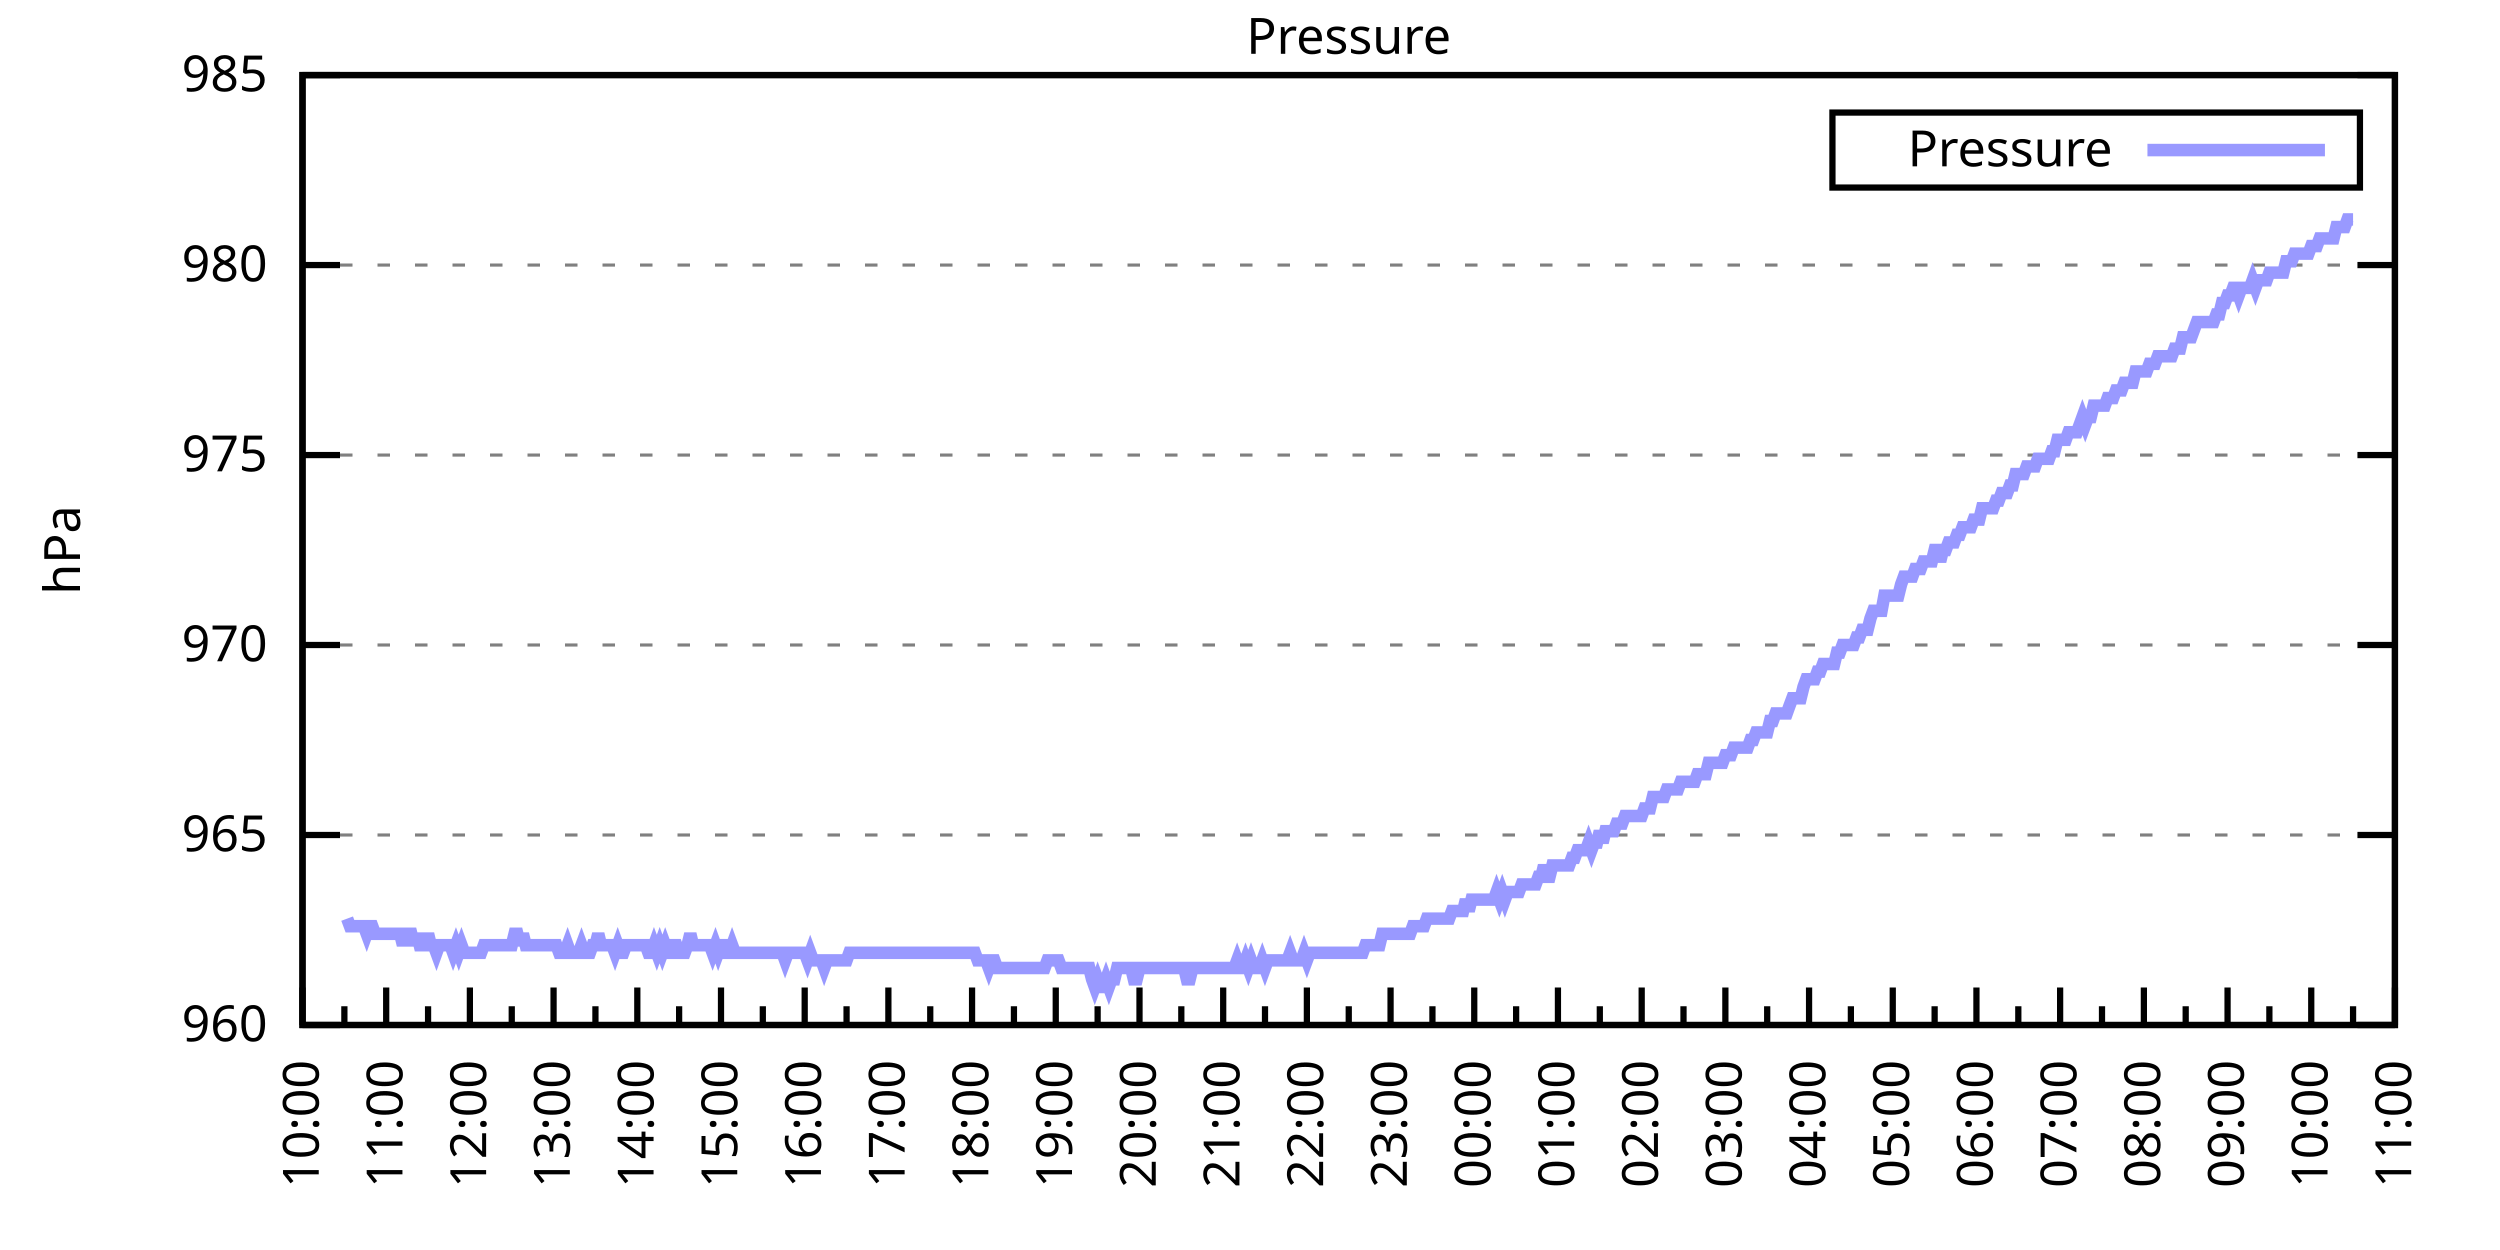
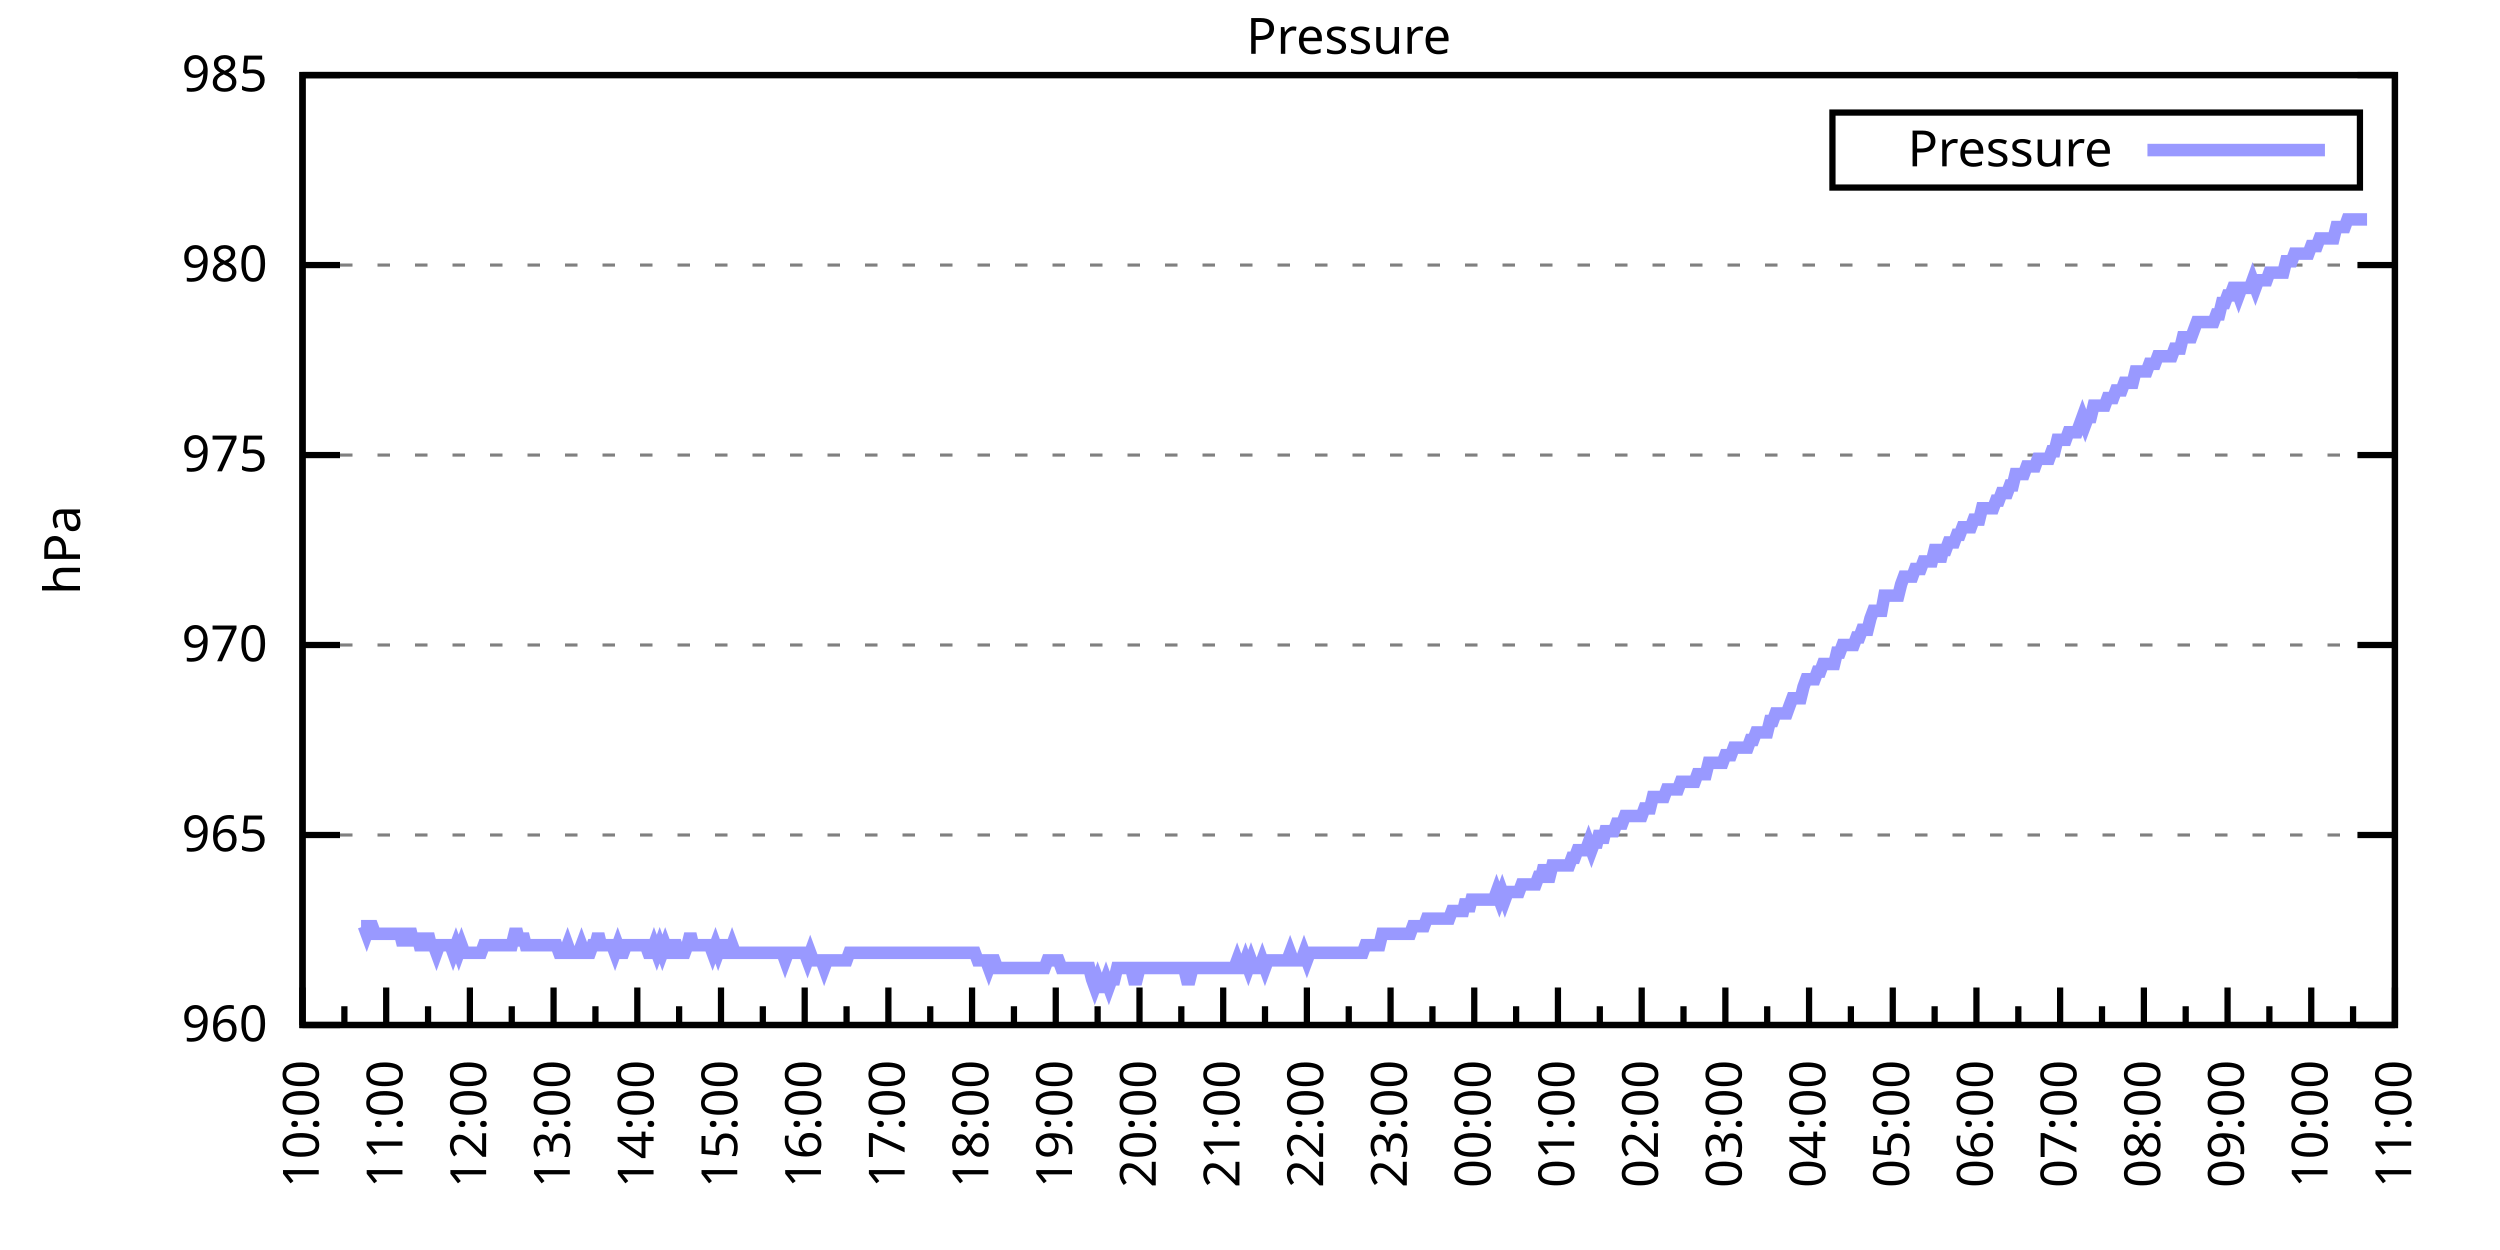
<svg xmlns="http://www.w3.org/2000/svg" xmlns:xlink="http://www.w3.org/1999/xlink" width="400" height="200" viewBox="0 0 400 200">
  <g id="gnuplot_canvas">
    <rect x="0" y="0" width="400" height="200" fill="none" />
    <defs>
      <circle id="gpDot" r="0.5" stroke-width="0.5" stroke="currentColor" />
      <path id="gpPt0" stroke-width="0.333" stroke="currentColor" d="M-1,0 h2 M0,-1 v2" />
      <path id="gpPt1" stroke-width="0.333" stroke="currentColor" d="M-1,-1 L1,1 M1,-1 L-1,1" />
      <path id="gpPt2" stroke-width="0.333" stroke="currentColor" d="M-1,0 L1,0 M0,-1 L0,1 M-1,-1 L1,1 M-1,1 L1,-1" />
      <rect id="gpPt3" stroke-width="0.333" stroke="currentColor" x="-1" y="-1" width="2" height="2" />
      <rect id="gpPt4" stroke-width="0.333" stroke="currentColor" fill="currentColor" x="-1" y="-1" width="2" height="2" />
      <circle id="gpPt5" stroke-width="0.333" stroke="currentColor" cx="0" cy="0" r="1" />
      <use xlink:href="#gpPt5" id="gpPt6" fill="currentColor" stroke="none" />
      <path id="gpPt7" stroke-width="0.333" stroke="currentColor" d="M0,-1.33 L-1.33,0.67 L1.33,0.67 z" />
      <use xlink:href="#gpPt7" id="gpPt8" fill="currentColor" stroke="none" />
      <use xlink:href="#gpPt7" id="gpPt9" stroke="currentColor" transform="rotate(180)" />
      <use xlink:href="#gpPt9" id="gpPt10" fill="currentColor" stroke="none" />
      <use xlink:href="#gpPt3" id="gpPt11" stroke="currentColor" transform="rotate(45)" />
      <use xlink:href="#gpPt11" id="gpPt12" fill="currentColor" stroke="none" />
      <path id="gpPt13" stroke-width="0.333" stroke="currentColor" d="M0,1.330 L1.265,0.411 L0.782,-1.067 L-0.782,-1.076 L-1.265,0.411 z" />
      <use xlink:href="#gpPt13" id="gpPt14" fill="currentColor" stroke="none" />
      <filter id="textbox" filterUnits="objectBoundingBox" x="0" y="0" height="1" width="1">
        <feFlood flood-color="white" flood-opacity="1" result="bgnd" />
        <feComposite in="SourceGraphic" in2="bgnd" operator="atop" />
      </filter>
      <filter id="greybox" filterUnits="objectBoundingBox" x="0" y="0" height="1" width="1">
        <feFlood flood-color="lightgrey" flood-opacity="1" result="grey" />
        <feComposite in="SourceGraphic" in2="grey" operator="atop" />
      </filter>
    </defs>
    <g fill="none" color="white" stroke="currentColor" stroke-width="1.00" stroke-linecap="butt" stroke-linejoin="miter">
</g>
    <g fill="none" color="black" stroke="currentColor" stroke-width="1.00" stroke-linecap="butt" stroke-linejoin="miter">
      <g stroke="none" shape-rendering="crispEdges">
        <polygon fill="rgb(255, 255, 255)" points="48.40,164.00 383.18,164.00 383.18,12.02 48.40,12.02 " />
      </g>
    </g>
    <g fill="none" color="black" stroke="currentColor" stroke-width="1.00" stroke-linecap="butt" stroke-linejoin="miter">
</g>
    <g fill="none" color="black" stroke="black" stroke-width="0.50" stroke-linecap="butt" stroke-linejoin="miter">
</g>
    <g fill="none" color="gray" stroke="currentColor" stroke-width="0.50" stroke-linecap="butt" stroke-linejoin="miter">
      <path stroke="gray" stroke-dasharray="2,4" class="gridline" d="M48.40,164.00 L383.19,164.00  " />
    </g>
    <g fill="none" color="gray" stroke="gray" stroke-width="1.00" stroke-linecap="butt" stroke-linejoin="miter">
</g>
    <g fill="none" color="black" stroke="currentColor" stroke-width="1.00" stroke-linecap="butt" stroke-linejoin="miter">
      <path stroke="black" d="M48.40,164.00 L54.40,164.00 M383.19,164.00 L377.19,164.00  " />
      <g transform="translate(42.80,166.60)" stroke="none" fill="black" font-family="Sans" font-size="8.00" text-anchor="end">
        <text>
          <tspan font-family="Sans"> 960</tspan>
        </text>
      </g>
    </g>
    <g fill="none" color="black" stroke="currentColor" stroke-width="1.00" stroke-linecap="butt" stroke-linejoin="miter">
</g>
    <g fill="none" color="black" stroke="black" stroke-width="0.50" stroke-linecap="butt" stroke-linejoin="miter">
</g>
    <g fill="none" color="gray" stroke="currentColor" stroke-width="0.50" stroke-linecap="butt" stroke-linejoin="miter">
      <path stroke="gray" stroke-dasharray="2,4" class="gridline" d="M48.40,133.60 L383.19,133.60  " />
    </g>
    <g fill="none" color="gray" stroke="gray" stroke-width="1.00" stroke-linecap="butt" stroke-linejoin="miter">
</g>
    <g fill="none" color="black" stroke="currentColor" stroke-width="1.00" stroke-linecap="butt" stroke-linejoin="miter">
      <path stroke="black" d="M48.40,133.60 L54.40,133.60 M383.19,133.60 L377.19,133.60  " />
      <g transform="translate(42.80,136.20)" stroke="none" fill="black" font-family="Sans" font-size="8.00" text-anchor="end">
        <text>
          <tspan font-family="Sans"> 965</tspan>
        </text>
      </g>
    </g>
    <g fill="none" color="black" stroke="currentColor" stroke-width="1.00" stroke-linecap="butt" stroke-linejoin="miter">
</g>
    <g fill="none" color="black" stroke="black" stroke-width="0.50" stroke-linecap="butt" stroke-linejoin="miter">
</g>
    <g fill="none" color="gray" stroke="currentColor" stroke-width="0.50" stroke-linecap="butt" stroke-linejoin="miter">
      <path stroke="gray" stroke-dasharray="2,4" class="gridline" d="M48.40,103.20 L383.19,103.20  " />
    </g>
    <g fill="none" color="gray" stroke="gray" stroke-width="1.00" stroke-linecap="butt" stroke-linejoin="miter">
</g>
    <g fill="none" color="black" stroke="currentColor" stroke-width="1.00" stroke-linecap="butt" stroke-linejoin="miter">
      <path stroke="black" d="M48.40,103.20 L54.40,103.20 M383.19,103.20 L377.19,103.20  " />
      <g transform="translate(42.80,105.80)" stroke="none" fill="black" font-family="Sans" font-size="8.00" text-anchor="end">
        <text>
          <tspan font-family="Sans"> 970</tspan>
        </text>
      </g>
    </g>
    <g fill="none" color="black" stroke="currentColor" stroke-width="1.00" stroke-linecap="butt" stroke-linejoin="miter">
</g>
    <g fill="none" color="black" stroke="black" stroke-width="0.50" stroke-linecap="butt" stroke-linejoin="miter">
</g>
    <g fill="none" color="gray" stroke="currentColor" stroke-width="0.50" stroke-linecap="butt" stroke-linejoin="miter">
      <path stroke="gray" stroke-dasharray="2,4" class="gridline" d="M48.40,72.81 L383.19,72.81  " />
    </g>
    <g fill="none" color="gray" stroke="gray" stroke-width="1.00" stroke-linecap="butt" stroke-linejoin="miter">
</g>
    <g fill="none" color="black" stroke="currentColor" stroke-width="1.00" stroke-linecap="butt" stroke-linejoin="miter">
      <path stroke="black" d="M48.40,72.81 L54.40,72.81 M383.19,72.81 L377.19,72.81  " />
      <g transform="translate(42.80,75.41)" stroke="none" fill="black" font-family="Sans" font-size="8.00" text-anchor="end">
        <text>
          <tspan font-family="Sans"> 975</tspan>
        </text>
      </g>
    </g>
    <g fill="none" color="black" stroke="currentColor" stroke-width="1.00" stroke-linecap="butt" stroke-linejoin="miter">
</g>
    <g fill="none" color="black" stroke="black" stroke-width="0.50" stroke-linecap="butt" stroke-linejoin="miter">
</g>
    <g fill="none" color="gray" stroke="currentColor" stroke-width="0.50" stroke-linecap="butt" stroke-linejoin="miter">
      <path stroke="gray" stroke-dasharray="2,4" class="gridline" d="M48.40,42.41 L383.19,42.41  " />
    </g>
    <g fill="none" color="gray" stroke="gray" stroke-width="1.00" stroke-linecap="butt" stroke-linejoin="miter">
</g>
    <g fill="none" color="black" stroke="currentColor" stroke-width="1.00" stroke-linecap="butt" stroke-linejoin="miter">
      <path stroke="black" d="M48.40,42.41 L54.40,42.41 M383.19,42.41 L377.19,42.41  " />
      <g transform="translate(42.80,45.01)" stroke="none" fill="black" font-family="Sans" font-size="8.00" text-anchor="end">
        <text>
          <tspan font-family="Sans"> 980</tspan>
        </text>
      </g>
    </g>
    <g fill="none" color="black" stroke="currentColor" stroke-width="1.00" stroke-linecap="butt" stroke-linejoin="miter">
</g>
    <g fill="none" color="black" stroke="black" stroke-width="0.50" stroke-linecap="butt" stroke-linejoin="miter">
</g>
    <g fill="none" color="gray" stroke="currentColor" stroke-width="0.50" stroke-linecap="butt" stroke-linejoin="miter">
      <path stroke="gray" stroke-dasharray="2,4" class="gridline" d="M48.40,12.01 L383.19,12.01  " />
    </g>
    <g fill="none" color="gray" stroke="gray" stroke-width="1.00" stroke-linecap="butt" stroke-linejoin="miter">
</g>
    <g fill="none" color="black" stroke="currentColor" stroke-width="1.00" stroke-linecap="butt" stroke-linejoin="miter">
      <path stroke="black" d="M48.40,12.01 L54.40,12.01 M383.19,12.01 L377.19,12.01  " />
      <g transform="translate(42.80,14.61)" stroke="none" fill="black" font-family="Sans" font-size="8.00" text-anchor="end">
        <text>
          <tspan font-family="Sans"> 985</tspan>
        </text>
      </g>
    </g>
    <g fill="none" color="black" stroke="currentColor" stroke-width="1.00" stroke-linecap="butt" stroke-linejoin="miter">
      <path stroke="black" d="M48.40,164.00 L48.40,158.00  " />
      <g transform="translate(51.00,169.60) rotate(270)" stroke="none" fill="black" font-family="Sans" font-size="8.00" text-anchor="end">
        <text>
          <tspan font-family="Sans">10:00</tspan>
        </text>
      </g>
    </g>
    <g fill="none" color="black" stroke="currentColor" stroke-width="1.00" stroke-linecap="butt" stroke-linejoin="miter">
      <path stroke="black" d="M55.10,164.00 L55.10,161.00 M61.79,164.00 L61.79,158.00  " />
      <g transform="translate(64.39,169.60) rotate(270)" stroke="none" fill="black" font-family="Sans" font-size="8.00" text-anchor="end">
        <text>
          <tspan font-family="Sans">11:00</tspan>
        </text>
      </g>
    </g>
    <g fill="none" color="black" stroke="currentColor" stroke-width="1.00" stroke-linecap="butt" stroke-linejoin="miter">
      <path stroke="black" d="M68.49,164.00 L68.49,161.00 M75.18,164.00 L75.18,158.00  " />
      <g transform="translate(77.78,169.60) rotate(270)" stroke="none" fill="black" font-family="Sans" font-size="8.00" text-anchor="end">
        <text>
          <tspan font-family="Sans">12:00</tspan>
        </text>
      </g>
    </g>
    <g fill="none" color="black" stroke="currentColor" stroke-width="1.00" stroke-linecap="butt" stroke-linejoin="miter">
      <path stroke="black" d="M81.88,164.00 L81.88,161.00 M88.57,164.00 L88.57,158.00  " />
      <g transform="translate(91.17,169.60) rotate(270)" stroke="none" fill="black" font-family="Sans" font-size="8.00" text-anchor="end">
        <text>
          <tspan font-family="Sans">13:00</tspan>
        </text>
      </g>
    </g>
    <g fill="none" color="black" stroke="currentColor" stroke-width="1.00" stroke-linecap="butt" stroke-linejoin="miter">
      <path stroke="black" d="M95.27,164.00 L95.27,161.00 M101.97,164.00 L101.97,158.00  " />
      <g transform="translate(104.57,169.60) rotate(270)" stroke="none" fill="black" font-family="Sans" font-size="8.00" text-anchor="end">
        <text>
          <tspan font-family="Sans">14:00</tspan>
        </text>
      </g>
    </g>
    <g fill="none" color="black" stroke="currentColor" stroke-width="1.00" stroke-linecap="butt" stroke-linejoin="miter">
      <path stroke="black" d="M108.66,164.00 L108.66,161.00 M115.36,164.00 L115.36,158.00  " />
      <g transform="translate(117.96,169.60) rotate(270)" stroke="none" fill="black" font-family="Sans" font-size="8.00" text-anchor="end">
        <text>
          <tspan font-family="Sans">15:00</tspan>
        </text>
      </g>
    </g>
    <g fill="none" color="black" stroke="currentColor" stroke-width="1.00" stroke-linecap="butt" stroke-linejoin="miter">
      <path stroke="black" d="M122.05,164.00 L122.05,161.00 M128.75,164.00 L128.75,158.00  " />
      <g transform="translate(131.35,169.60) rotate(270)" stroke="none" fill="black" font-family="Sans" font-size="8.00" text-anchor="end">
        <text>
          <tspan font-family="Sans">16:00</tspan>
        </text>
      </g>
    </g>
    <g fill="none" color="black" stroke="currentColor" stroke-width="1.00" stroke-linecap="butt" stroke-linejoin="miter">
      <path stroke="black" d="M135.45,164.00 L135.45,161.00 M142.14,164.00 L142.14,158.00  " />
      <g transform="translate(144.74,169.60) rotate(270)" stroke="none" fill="black" font-family="Sans" font-size="8.00" text-anchor="end">
        <text>
          <tspan font-family="Sans">17:00</tspan>
        </text>
      </g>
    </g>
    <g fill="none" color="black" stroke="currentColor" stroke-width="1.00" stroke-linecap="butt" stroke-linejoin="miter">
      <path stroke="black" d="M148.84,164.00 L148.84,161.00 M155.53,164.00 L155.53,158.00  " />
      <g transform="translate(158.13,169.60) rotate(270)" stroke="none" fill="black" font-family="Sans" font-size="8.00" text-anchor="end">
        <text>
          <tspan font-family="Sans">18:00</tspan>
        </text>
      </g>
    </g>
    <g fill="none" color="black" stroke="currentColor" stroke-width="1.00" stroke-linecap="butt" stroke-linejoin="miter">
      <path stroke="black" d="M162.23,164.00 L162.23,161.00 M168.92,164.00 L168.92,158.00  " />
      <g transform="translate(171.52,169.60) rotate(270)" stroke="none" fill="black" font-family="Sans" font-size="8.00" text-anchor="end">
        <text>
          <tspan font-family="Sans">19:00</tspan>
        </text>
      </g>
    </g>
    <g fill="none" color="black" stroke="currentColor" stroke-width="1.00" stroke-linecap="butt" stroke-linejoin="miter">
      <path stroke="black" d="M175.62,164.00 L175.62,161.00 M182.32,164.00 L182.32,158.00  " />
      <g transform="translate(184.92,169.60) rotate(270)" stroke="none" fill="black" font-family="Sans" font-size="8.00" text-anchor="end">
        <text>
          <tspan font-family="Sans">20:00</tspan>
        </text>
      </g>
    </g>
    <g fill="none" color="black" stroke="currentColor" stroke-width="1.00" stroke-linecap="butt" stroke-linejoin="miter">
      <path stroke="black" d="M189.01,164.00 L189.01,161.00 M195.71,164.00 L195.71,158.00  " />
      <g transform="translate(198.31,169.60) rotate(270)" stroke="none" fill="black" font-family="Sans" font-size="8.00" text-anchor="end">
        <text>
          <tspan font-family="Sans">21:00</tspan>
        </text>
      </g>
    </g>
    <g fill="none" color="black" stroke="currentColor" stroke-width="1.00" stroke-linecap="butt" stroke-linejoin="miter">
      <path stroke="black" d="M202.40,164.00 L202.40,161.00 M209.10,164.00 L209.10,158.00  " />
      <g transform="translate(211.70,169.60) rotate(270)" stroke="none" fill="black" font-family="Sans" font-size="8.00" text-anchor="end">
        <text>
          <tspan font-family="Sans">22:00</tspan>
        </text>
      </g>
    </g>
    <g fill="none" color="black" stroke="currentColor" stroke-width="1.00" stroke-linecap="butt" stroke-linejoin="miter">
      <path stroke="black" d="M215.80,164.00 L215.80,161.00 M222.49,164.00 L222.49,158.00  " />
      <g transform="translate(225.09,169.60) rotate(270)" stroke="none" fill="black" font-family="Sans" font-size="8.00" text-anchor="end">
        <text>
          <tspan font-family="Sans">23:00</tspan>
        </text>
      </g>
    </g>
    <g fill="none" color="black" stroke="currentColor" stroke-width="1.00" stroke-linecap="butt" stroke-linejoin="miter">
      <path stroke="black" d="M229.19,164.00 L229.19,161.00 M235.88,164.00 L235.88,158.00  " />
      <g transform="translate(238.48,169.60) rotate(270)" stroke="none" fill="black" font-family="Sans" font-size="8.00" text-anchor="end">
        <text>
          <tspan font-family="Sans">00:00</tspan>
        </text>
      </g>
    </g>
    <g fill="none" color="black" stroke="currentColor" stroke-width="1.00" stroke-linecap="butt" stroke-linejoin="miter">
      <path stroke="black" d="M242.58,164.00 L242.58,161.00 M249.27,164.00 L249.27,158.00  " />
      <g transform="translate(251.87,169.60) rotate(270)" stroke="none" fill="black" font-family="Sans" font-size="8.00" text-anchor="end">
        <text>
          <tspan font-family="Sans">01:00</tspan>
        </text>
      </g>
    </g>
    <g fill="none" color="black" stroke="currentColor" stroke-width="1.00" stroke-linecap="butt" stroke-linejoin="miter">
      <path stroke="black" d="M255.97,164.00 L255.97,161.00 M262.67,164.00 L262.67,158.00  " />
      <g transform="translate(265.27,169.60) rotate(270)" stroke="none" fill="black" font-family="Sans" font-size="8.00" text-anchor="end">
        <text>
          <tspan font-family="Sans">02:00</tspan>
        </text>
      </g>
    </g>
    <g fill="none" color="black" stroke="currentColor" stroke-width="1.00" stroke-linecap="butt" stroke-linejoin="miter">
      <path stroke="black" d="M269.36,164.00 L269.36,161.00 M276.06,164.00 L276.06,158.00  " />
      <g transform="translate(278.66,169.60) rotate(270)" stroke="none" fill="black" font-family="Sans" font-size="8.00" text-anchor="end">
        <text>
          <tspan font-family="Sans">03:00</tspan>
        </text>
      </g>
    </g>
    <g fill="none" color="black" stroke="currentColor" stroke-width="1.00" stroke-linecap="butt" stroke-linejoin="miter">
      <path stroke="black" d="M282.75,164.00 L282.75,161.00 M289.45,164.00 L289.45,158.00  " />
      <g transform="translate(292.05,169.60) rotate(270)" stroke="none" fill="black" font-family="Sans" font-size="8.00" text-anchor="end">
        <text>
          <tspan font-family="Sans">04:00</tspan>
        </text>
      </g>
    </g>
    <g fill="none" color="black" stroke="currentColor" stroke-width="1.00" stroke-linecap="butt" stroke-linejoin="miter">
      <path stroke="black" d="M296.14,164.00 L296.14,161.00 M302.84,164.00 L302.84,158.00  " />
      <g transform="translate(305.44,169.60) rotate(270)" stroke="none" fill="black" font-family="Sans" font-size="8.00" text-anchor="end">
        <text>
          <tspan font-family="Sans">05:00</tspan>
        </text>
      </g>
    </g>
    <g fill="none" color="black" stroke="currentColor" stroke-width="1.00" stroke-linecap="butt" stroke-linejoin="miter">
      <path stroke="black" d="M309.54,164.00 L309.54,161.00 M316.23,164.00 L316.23,158.00  " />
      <g transform="translate(318.83,169.60) rotate(270)" stroke="none" fill="black" font-family="Sans" font-size="8.00" text-anchor="end">
        <text>
          <tspan font-family="Sans">06:00</tspan>
        </text>
      </g>
    </g>
    <g fill="none" color="black" stroke="currentColor" stroke-width="1.00" stroke-linecap="butt" stroke-linejoin="miter">
      <path stroke="black" d="M322.93,164.00 L322.93,161.00 M329.62,164.00 L329.62,158.00  " />
      <g transform="translate(332.22,169.60) rotate(270)" stroke="none" fill="black" font-family="Sans" font-size="8.00" text-anchor="end">
        <text>
          <tspan font-family="Sans">07:00</tspan>
        </text>
      </g>
    </g>
    <g fill="none" color="black" stroke="currentColor" stroke-width="1.00" stroke-linecap="butt" stroke-linejoin="miter">
      <path stroke="black" d="M336.32,164.00 L336.32,161.00 M343.02,164.00 L343.02,158.00  " />
      <g transform="translate(345.62,169.60) rotate(270)" stroke="none" fill="black" font-family="Sans" font-size="8.00" text-anchor="end">
        <text>
          <tspan font-family="Sans">08:00</tspan>
        </text>
      </g>
    </g>
    <g fill="none" color="black" stroke="currentColor" stroke-width="1.00" stroke-linecap="butt" stroke-linejoin="miter">
      <path stroke="black" d="M349.71,164.00 L349.71,161.00 M356.41,164.00 L356.41,158.00  " />
      <g transform="translate(359.01,169.60) rotate(270)" stroke="none" fill="black" font-family="Sans" font-size="8.00" text-anchor="end">
        <text>
          <tspan font-family="Sans">09:00</tspan>
        </text>
      </g>
    </g>
    <g fill="none" color="black" stroke="currentColor" stroke-width="1.00" stroke-linecap="butt" stroke-linejoin="miter">
      <path stroke="black" d="M363.10,164.00 L363.10,161.00 M369.80,164.00 L369.80,158.00  " />
      <g transform="translate(372.40,169.60) rotate(270)" stroke="none" fill="black" font-family="Sans" font-size="8.00" text-anchor="end">
        <text>
          <tspan font-family="Sans">10:00</tspan>
        </text>
      </g>
    </g>
    <g fill="none" color="black" stroke="currentColor" stroke-width="1.00" stroke-linecap="butt" stroke-linejoin="miter">
      <path stroke="black" d="M376.49,164.00 L376.49,161.00 M383.19,164.00 L383.19,158.00  " />
      <g transform="translate(385.79,169.60) rotate(270)" stroke="none" fill="black" font-family="Sans" font-size="8.00" text-anchor="end">
        <text>
          <tspan font-family="Sans">11:00</tspan>
        </text>
      </g>
    </g>
    <g fill="none" color="black" stroke="currentColor" stroke-width="1.00" stroke-linecap="butt" stroke-linejoin="miter">
</g>
    <g fill="none" color="black" stroke="currentColor" stroke-width="1.00" stroke-linecap="butt" stroke-linejoin="miter">
      <path stroke="black" d="M48.40,12.01 L48.40,164.00 L383.19,164.00 L383.19,12.01 L48.40,12.01 Z  " />
    </g>
    <g fill="none" color="black" stroke="currentColor" stroke-width="1.00" stroke-linecap="butt" stroke-linejoin="miter">
      <g transform="translate(12.80,88.01) rotate(270)" stroke="none" fill="black" font-family="Sans" font-size="8.00" text-anchor="middle">
        <text>
          <tspan font-family="Sans">hPa</tspan>
        </text>
      </g>
    </g>
    <g fill="none" color="black" stroke="currentColor" stroke-width="1.00" stroke-linecap="butt" stroke-linejoin="miter">
</g>
    <g fill="none" color="black" stroke="currentColor" stroke-width="1.00" stroke-linecap="butt" stroke-linejoin="miter">
      <path stroke="black" d="M293.19,30.01 L293.19,18.01 L377.59,18.01 L377.59,30.01 L293.19,30.01 Z  " />
    </g>
    <g id="Pressure_plot_1">
      <g fill="none" color="white" stroke="black" stroke-width="2.00" stroke-linecap="butt" stroke-linejoin="miter">
</g>
      <g fill="none" color="black" stroke="currentColor" stroke-width="2.00" stroke-linecap="butt" stroke-linejoin="miter">
        <g transform="translate(337.99,26.61)" stroke="none" fill="black" font-family="Sans" font-size="8.00" text-anchor="end">
          <text>
            <tspan font-family="Sans">Pressure</tspan>
          </text>
        </g>
      </g>
      <g fill="none" color="black" stroke="currentColor" stroke-width="2.00" stroke-linecap="butt" stroke-linejoin="miter">
-         <path stroke="rgb(153, 153, 255)" d="M343.59,24.01 L371.99,24.01 M55.54,146.98 L55.99,148.19 L56.43,148.19 L56.88,148.19 L57.33,148.19 L57.77,148.19   L58.22,148.19 L58.67,149.41 L59.11,148.19 L59.56,148.19 L60.01,149.41 L60.45,149.41 L60.90,149.41 L61.35,149.41   L61.79,149.41 L62.24,149.41 L62.68,149.41 L63.13,149.41 L63.58,149.41 L64.02,149.41 L64.47,151.23 L64.92,149.41   L65.36,149.41 L65.81,149.41 L66.26,151.23 L66.70,149.41 L67.15,151.23 L67.59,151.23 L68.04,151.23 L68.49,149.41   L68.93,151.23 L69.38,151.23 L69.83,152.45 L70.27,151.23 L70.72,151.23 L71.17,151.23 L71.61,151.23 L72.06,151.23   L72.50,152.45 L72.95,151.23 L73.40,152.45 L73.84,151.23 L74.29,152.45 L74.74,152.45 L75.18,152.45 L75.63,152.45   L76.08,152.45 L76.52,152.45 L76.97,152.45 L77.42,151.23 L77.86,151.23 L78.31,151.23 L78.75,151.23 L79.20,151.23   L79.65,151.23 L80.09,151.23 L80.54,151.23 L80.99,151.23 L81.43,151.23 L81.88,151.23 L82.33,149.41 L82.77,149.41   L83.22,151.23 L83.66,149.41 L84.11,151.23 L84.56,151.23 L85.00,151.23 L85.45,151.23 L85.90,151.23 L86.34,151.23   L86.79,151.23 L87.24,151.23 L87.68,151.23 L88.13,151.23 L88.57,151.23 L89.02,151.23 L89.47,152.45 L89.91,152.45   L90.36,152.45 L90.81,151.23 L91.25,152.45 L91.70,152.45 L92.15,152.45 L92.59,152.45 L93.04,151.23 L93.49,152.45   L93.93,152.45 L94.38,152.45 L94.82,151.23 L95.27,151.23 L95.72,149.41 L96.16,151.23 L96.61,151.23 L97.06,151.23   L97.50,151.23 L97.95,151.23 L98.40,152.45 L98.84,151.23 L99.29,152.45 L99.73,152.45 L100.18,151.23 L100.63,151.23   L101.07,151.23 L101.52,151.23 L101.97,151.23 L102.41,151.23 L102.86,151.23 L103.31,151.23 L103.75,152.45 L104.20,152.45   L104.64,151.23 L105.09,152.45 L105.54,151.23 L105.98,152.45 L106.43,151.23 L106.88,152.45 L107.32,152.45 L107.77,151.23   L108.22,151.23 L108.66,152.45 L109.11,152.45 L109.55,152.45 L110.00,151.23 L110.45,149.41 L110.89,151.23 L111.34,151.23   L111.79,151.23 L112.23,151.23 L112.68,151.23 L113.13,151.23 L113.57,151.23 L114.02,152.45 L114.47,151.23 L114.91,152.45   L115.36,151.23 L115.80,151.23 L116.25,152.45 L116.70,152.45 L117.14,151.23 L117.59,152.45 L118.04,152.45 L118.48,152.45   L118.93,152.45 L119.38,152.45 L119.82,152.45 L120.27,152.45 L120.71,152.45 L121.16,152.45 L121.61,152.45 L122.05,152.45   L122.50,152.45 L122.95,152.45 L123.39,152.45 L123.84,152.45 L124.29,152.45 L124.73,152.45 L125.18,152.45 L125.62,153.66   L126.07,152.45 L126.52,152.45 L126.96,152.45 L127.41,152.45 L127.86,152.45 L128.30,152.45 L128.75,152.45 L129.20,153.66   L129.64,152.45 L130.09,153.66 L130.54,153.66 L130.98,153.66 L131.43,153.66 L131.87,154.88 L132.32,153.66 L132.77,153.66   L133.21,153.66 L133.66,153.66 L134.11,153.66 L134.55,153.66 L135.00,153.66 L135.45,153.66 L135.89,152.45 L136.34,152.45   L136.78,152.45 L137.23,152.45 L137.68,152.45 L138.12,152.45 L138.57,152.45 L139.02,152.45 L139.46,152.45 L139.91,152.45   L140.36,152.45 L140.80,152.45 L141.25,152.45 L141.69,152.45 L142.14,152.45 L142.59,152.45 L143.03,152.45 L143.48,152.45   L143.93,152.45 L144.37,152.45 L144.82,152.45 L145.27,152.45 L145.71,152.45 L146.16,152.45 L146.61,152.45 L147.05,152.45   L147.50,152.45 L147.94,152.45 L148.39,152.45 L148.84,152.45 L149.28,152.45 L149.73,152.45 L150.18,152.45 L150.62,152.45   L151.07,152.45 L151.52,152.45 L151.96,152.45 L152.41,152.45 L152.85,152.45 L153.30,152.45 L153.75,152.45 L154.19,152.45   L154.64,152.45 L155.09,152.45 L155.53,152.45 L155.98,152.45 L156.43,153.66 L156.87,153.66 L157.32,153.66 L157.76,153.66   L158.21,154.88 L158.66,153.66 L159.10,153.66 L159.55,154.88 L160.00,154.88 L160.44,154.88 L160.89,154.88 L161.34,154.88   L161.78,154.88 L162.23,154.88 L162.67,154.88 L163.12,154.88 L163.57,154.88 L164.01,154.88 L164.46,154.88 L164.91,154.88   L165.35,154.88 L165.80,154.88 L166.25,154.88 L166.69,154.88 L167.14,154.88 L167.59,153.66 L168.03,153.66 L168.48,153.66   L168.92,153.66 L169.37,153.66 L169.82,154.88 L170.26,154.88 L170.71,154.88 L171.16,154.88 L171.60,154.88 L172.05,154.88   L172.50,154.88 L172.94,154.88 L173.39,154.88 L173.83,154.88 L174.28,154.88 L174.73,156.70 L175.17,157.92 L175.62,156.70   L176.07,157.92 L176.51,157.92 L176.96,156.70 L177.41,157.92 L177.85,156.70 L178.30,156.70 L178.74,154.88 L179.19,154.88   L179.64,154.88 L180.08,154.88 L180.53,154.88 L180.98,154.88 L181.42,156.70 L181.87,156.70 L182.32,154.88 L182.76,154.88   L183.21,154.88 L183.66,154.88 L184.10,154.88 L184.55,154.88 L184.99,154.88 L185.44,154.88 L185.89,154.88 L186.33,154.88   L186.78,154.88 L187.23,154.88 L187.67,154.88 L188.12,154.88 L188.57,154.88 L189.01,154.88 L189.46,154.88 L189.90,156.70   L190.35,156.70 L190.80,154.88 L191.24,154.88 L191.69,154.88 L192.14,154.88 L192.58,154.88 L193.03,154.88 L193.48,154.88   L193.92,154.88 L194.37,154.88 L194.81,154.88 L195.26,154.88 L195.71,154.88 L196.15,154.88 L196.60,154.88 L197.05,154.88   L197.49,154.88 L197.94,153.66 L198.39,154.88 L198.83,154.88 L199.28,153.66 L199.73,154.88 L200.17,153.66 L200.62,154.88   L201.06,154.88 L201.51,154.88 L201.96,153.66 L202.40,154.88 L202.85,153.66 L203.30,153.66 L203.74,153.66 L204.19,153.66   L204.64,153.66 L205.08,153.66 L205.53,153.66 L205.97,153.66 L206.42,152.45 L206.87,153.66 L207.31,153.66 L207.76,153.66   L208.21,153.66 L208.65,152.45 L209.10,153.66 L209.55,152.45 L209.99,152.45 L210.44,152.45 L210.88,152.45 L211.33,152.45   L211.78,152.45 L212.22,152.45 L212.67,152.45 L213.12,152.45 L213.56,152.45 L214.01,152.45 L214.46,152.45 L214.90,152.45   L215.35,152.45 L215.80,152.45 L216.24,152.45 L216.69,152.45 L217.13,152.45 L217.58,152.45 L218.03,152.45 L218.47,151.23   L218.92,151.23 L219.37,151.23 L219.81,151.23 L220.26,151.23 L220.71,151.23 L221.15,149.41 L221.60,149.41 L222.04,149.41   L222.49,149.41 L222.94,149.41 L223.38,149.41 L223.83,149.41 L224.28,149.41 L224.72,149.41 L225.17,149.41 L225.62,149.41   L226.06,148.19 L226.51,148.19 L226.95,148.19 L227.40,148.19 L227.85,148.19 L228.29,146.98 L228.74,146.98 L229.19,146.98   L229.63,146.98 L230.08,146.98 L230.53,146.98 L230.97,146.98 L231.42,146.98 L231.86,146.98 L232.31,145.76 L232.76,145.76   L233.20,145.76 L233.65,145.76 L234.10,145.76 L234.54,143.94 L234.99,145.76 L235.44,143.94 L235.88,143.94 L236.33,143.94   L236.78,143.94 L237.22,143.94 L237.67,143.94 L238.11,143.94 L238.56,143.94 L239.01,143.94 L239.45,142.72 L239.90,143.94   L240.35,142.72 L240.79,143.94 L241.24,142.72 L241.69,142.72 L242.13,142.72 L242.58,142.72 L243.02,142.72 L243.47,141.51   L243.92,141.51 L244.36,141.51 L244.81,141.51 L245.26,141.51 L245.70,141.51 L246.15,140.29 L246.60,140.29 L247.04,138.47   L247.49,140.29 L247.93,140.29 L248.38,138.47 L248.83,138.47 L249.27,138.47 L249.72,138.47 L250.17,138.47 L250.61,138.47   L251.06,138.47 L251.51,137.25 L251.95,137.25 L252.40,136.03 L252.85,136.03 L253.29,136.03 L253.74,136.03 L254.18,134.82   L254.63,136.03 L255.08,134.82 L255.52,134.82 L255.97,132.99 L256.42,134.82 L256.86,132.99 L257.31,132.99 L257.76,132.99   L258.20,132.99 L258.65,131.78 L259.09,131.78 L259.54,131.78 L259.99,130.56 L260.43,130.56 L260.88,130.56 L261.33,130.56   L261.77,130.56 L262.22,130.56 L262.67,130.56 L263.11,129.35 L263.56,129.35 L264.00,129.35 L264.45,127.52 L264.90,127.52   L265.34,127.52 L265.79,127.52 L266.24,127.52 L266.68,126.31 L267.13,126.31 L267.58,126.31 L268.02,126.31 L268.47,126.31   L268.92,125.09 L269.36,125.09 L269.81,125.09 L270.25,125.09 L270.70,125.09 L271.15,125.09 L271.59,123.87 L272.04,123.87   L272.49,123.87 L272.93,123.87 L273.38,122.05 L273.83,122.05 L274.27,122.05 L274.72,122.05 L275.16,122.05 L275.61,122.05   L276.06,120.83 L276.50,120.83 L276.95,120.83 L277.40,119.62 L277.84,119.62 L278.29,119.62 L278.74,119.62 L279.18,119.62   L279.63,119.62 L280.07,118.40 L280.52,118.40 L280.97,117.19 L281.41,117.19 L281.86,117.19 L282.31,117.19 L282.75,117.19   L283.20,115.36 L283.65,115.36 L284.09,114.15 L284.54,114.15 L284.98,114.15 L285.43,114.15 L285.88,114.15 L286.32,112.93   L286.77,111.72 L287.22,111.72 L287.66,111.72 L288.11,111.72 L288.56,109.89 L289.00,108.68 L289.45,108.68 L289.90,108.68   L290.34,108.68 L290.79,107.46 L291.23,107.46 L291.68,106.24 L292.13,106.24 L292.57,106.24 L293.02,106.24 L293.47,106.24   L293.91,104.42 L294.36,104.42 L294.81,103.20 L295.25,103.20 L295.70,103.20 L296.14,103.20 L296.59,103.20 L297.04,101.99   L297.48,101.99 L297.93,100.77 L298.38,100.77 L298.82,100.77 L299.27,98.95 L299.72,97.73 L300.16,97.73 L300.61,97.73   L301.05,97.73 L301.50,95.30 L301.95,95.30 L302.39,95.30 L302.84,95.30 L303.29,95.30 L303.73,95.30 L304.18,93.48   L304.63,92.26 L305.07,92.26 L305.52,92.26 L305.97,92.26 L306.41,91.04 L306.86,91.04 L307.30,91.04 L307.75,89.83   L308.20,89.83 L308.64,89.83 L309.09,89.83 L309.54,88.00 L309.98,88.00 L310.43,89.83 L310.88,88.00 L311.32,88.00   L311.77,86.79 L312.21,86.79 L312.66,86.79 L313.11,85.57 L313.55,85.57 L314.00,84.36 L314.45,84.36 L314.89,84.36   L315.34,84.36 L315.79,83.14 L316.23,83.14 L316.68,83.14 L317.12,81.32 L317.57,81.32 L318.02,81.32 L318.46,81.32   L318.91,81.32 L319.36,80.10 L319.80,80.10 L320.25,78.89 L320.70,78.89 L321.14,78.89 L321.59,77.67 L322.04,77.67   L322.48,75.85 L322.93,75.85 L323.37,75.85 L323.82,75.85 L324.27,74.63 L324.71,74.63 L325.16,74.63 L325.61,74.63   L326.05,73.41 L326.50,73.41 L326.95,73.41 L327.39,73.41 L327.84,73.41 L328.28,72.20 L328.73,72.20 L329.18,70.37   L329.62,70.37 L330.07,70.37 L330.52,70.37 L330.96,69.16 L331.41,69.16 L331.86,69.16 L332.30,69.16 L332.75,67.94   L333.19,66.73 L333.64,67.94 L334.09,66.73 L334.53,66.73 L334.98,64.90 L335.43,64.90 L335.87,64.90 L336.32,64.90   L336.77,64.90 L337.21,63.69 L337.66,63.69 L338.10,63.69 L338.55,62.47 L339.00,62.47 L339.44,62.47 L339.89,61.25   L340.34,61.25 L340.78,61.25 L341.23,61.25 L341.68,59.43 L342.12,59.43 L342.57,59.43 L343.02,59.43 L343.46,59.43   L343.91,58.21 L344.35,58.21 L344.80,58.21 L345.25,57.00 L345.69,57.00 L346.14,57.00 L346.59,57.00 L347.03,57.00   L347.48,57.00 L347.93,55.78 L348.37,55.78 L348.82,55.78 L349.26,53.96 L349.71,53.96 L350.16,53.96 L350.60,53.96   L351.05,52.74 L351.50,51.53 L351.94,51.53 L352.39,51.53 L352.84,51.53 L353.28,51.53 L353.73,51.53 L354.17,51.53   L354.62,50.31 L355.07,50.31 L355.51,48.49 L355.96,48.49 L356.41,47.27 L356.85,47.27 L357.30,46.06 L357.75,46.06   L358.19,47.27 L358.64,46.06 L359.09,46.06 L359.53,46.06 L359.98,46.06 L360.42,44.84 L360.87,46.06 L361.32,44.84   L361.76,44.84 L362.21,44.84 L362.66,44.84 L363.10,43.62 L363.55,43.62 L364.00,43.62 L364.44,43.62 L364.89,43.62   L365.33,43.62 L365.78,41.80 L366.23,41.80 L366.67,41.80 L367.12,40.58 L367.57,40.58 L368.01,40.58 L368.46,40.58   L368.91,40.58 L369.35,40.58 L369.80,39.37 L370.24,39.37 L370.69,39.37 L371.14,38.15 L371.58,38.15 L372.03,38.15   L372.48,38.15 L372.92,38.15 L373.37,38.15 L373.82,36.33 L374.26,36.33 L374.71,36.33 L375.16,36.33 L375.60,35.11   L376.05,35.11 L376.49,35.11  " />
+         <path stroke="rgb(153, 153, 255)" d="M343.59,24.01 L371.99,24.01 M57.77,148.19 L58.22,148.19 L58.67,149.41 L59.11,148.19 L59.56,148.19 L60.01,149.41   L60.45,149.41 L60.90,149.41 L61.35,149.41 L61.79,149.41 L62.24,149.41 L62.68,149.41 L63.13,149.41 L63.58,149.41   L64.02,149.41 L64.47,151.23 L64.92,149.41 L65.36,149.41 L65.81,149.41 L66.26,151.23 L66.70,149.41 L67.15,151.23   L67.59,151.23 L68.04,151.23 L68.49,149.41 L68.93,151.23 L69.38,151.23 L69.83,152.45 L70.27,151.23 L70.72,151.23   L71.17,151.23 L71.61,151.23 L72.06,151.23 L72.50,152.45 L72.95,151.23 L73.40,152.45 L73.84,151.23 L74.29,152.45   L74.74,152.45 L75.18,152.45 L75.63,152.45 L76.08,152.45 L76.52,152.45 L76.97,152.45 L77.42,151.23 L77.86,151.23   L78.31,151.23 L78.75,151.23 L79.20,151.23 L79.65,151.23 L80.09,151.23 L80.54,151.23 L80.99,151.23 L81.43,151.23   L81.88,151.23 L82.33,149.41 L82.77,149.41 L83.22,151.23 L83.66,149.41 L84.11,151.23 L84.56,151.23 L85.00,151.23   L85.45,151.23 L85.90,151.23 L86.34,151.23 L86.79,151.23 L87.24,151.23 L87.68,151.23 L88.13,151.23 L88.57,151.23   L89.02,151.23 L89.47,152.45 L89.91,152.45 L90.36,152.45 L90.81,151.23 L91.25,152.45 L91.70,152.45 L92.15,152.45   L92.59,152.45 L93.04,151.23 L93.49,152.45 L93.93,152.45 L94.38,152.45 L94.82,151.23 L95.27,151.23 L95.72,149.41   L96.16,151.23 L96.61,151.23 L97.06,151.23 L97.50,151.23 L97.95,151.23 L98.40,152.45 L98.84,151.23 L99.29,152.45   L99.73,152.45 L100.18,151.23 L100.63,151.23 L101.07,151.23 L101.52,151.23 L101.97,151.23 L102.41,151.23 L102.86,151.23   L103.31,151.23 L103.75,152.45 L104.20,152.45 L104.64,151.23 L105.09,152.45 L105.54,151.23 L105.98,152.45 L106.43,151.23   L106.88,152.45 L107.32,152.45 L107.77,151.23 L108.22,151.23 L108.66,152.45 L109.11,152.45 L109.55,152.45 L110.00,151.23   L110.45,149.41 L110.89,151.23 L111.34,151.23 L111.79,151.23 L112.23,151.23 L112.68,151.23 L113.13,151.23 L113.57,151.23   L114.02,152.45 L114.47,151.23 L114.91,152.45 L115.36,151.23 L115.80,151.23 L116.25,152.45 L116.70,152.45 L117.14,151.23   L117.59,152.45 L118.04,152.45 L118.48,152.45 L118.93,152.45 L119.38,152.45 L119.82,152.45 L120.27,152.45 L120.71,152.45   L121.16,152.45 L121.61,152.45 L122.05,152.45 L122.50,152.45 L122.95,152.45 L123.39,152.45 L123.84,152.45 L124.29,152.45   L124.73,152.45 L125.18,152.45 L125.62,153.66 L126.07,152.45 L126.52,152.45 L126.96,152.45 L127.41,152.45 L127.86,152.45   L128.30,152.45 L128.75,152.45 L129.20,153.66 L129.64,152.45 L130.09,153.66 L130.54,153.66 L130.98,153.66 L131.43,153.66   L131.87,154.88 L132.32,153.66 L132.77,153.66 L133.21,153.66 L133.66,153.66 L134.11,153.66 L134.55,153.66 L135.00,153.66   L135.45,153.66 L135.89,152.45 L136.34,152.45 L136.78,152.45 L137.23,152.45 L137.68,152.45 L138.12,152.45 L138.57,152.45   L139.02,152.45 L139.46,152.45 L139.91,152.45 L140.36,152.45 L140.80,152.45 L141.25,152.45 L141.69,152.45 L142.14,152.45   L142.59,152.45 L143.03,152.45 L143.48,152.45 L143.93,152.45 L144.37,152.45 L144.82,152.45 L145.27,152.45 L145.71,152.45   L146.16,152.45 L146.61,152.45 L147.05,152.45 L147.50,152.45 L147.94,152.45 L148.39,152.45 L148.84,152.45 L149.28,152.45   L149.73,152.45 L150.18,152.45 L150.62,152.45 L151.07,152.45 L151.52,152.45 L151.96,152.45 L152.41,152.45 L152.85,152.45   L153.30,152.45 L153.75,152.45 L154.19,152.45 L154.64,152.45 L155.09,152.45 L155.53,152.45 L155.98,152.45 L156.43,153.66   L156.87,153.66 L157.32,153.66 L157.76,153.66 L158.21,154.88 L158.66,153.66 L159.10,153.66 L159.55,154.88 L160.00,154.88   L160.44,154.88 L160.89,154.88 L161.34,154.88 L161.78,154.88 L162.23,154.88 L162.67,154.88 L163.12,154.88 L163.57,154.88   L164.01,154.88 L164.46,154.88 L164.91,154.88 L165.35,154.88 L165.80,154.88 L166.25,154.88 L166.69,154.88 L167.14,154.88   L167.59,153.66 L168.03,153.66 L168.48,153.66 L168.92,153.66 L169.37,153.66 L169.82,154.88 L170.26,154.88 L170.71,154.88   L171.16,154.88 L171.60,154.88 L172.05,154.88 L172.50,154.88 L172.94,154.88 L173.39,154.88 L173.83,154.88 L174.28,154.88   L174.73,156.70 L175.17,157.92 L175.62,156.70 L176.07,157.92 L176.51,157.92 L176.96,156.70 L177.41,157.92 L177.85,156.70   L178.30,156.70 L178.74,154.88 L179.19,154.88 L179.64,154.88 L180.08,154.88 L180.53,154.88 L180.98,154.88 L181.42,156.70   L181.87,156.70 L182.32,154.88 L182.76,154.88 L183.21,154.88 L183.66,154.88 L184.10,154.88 L184.55,154.88 L184.99,154.88   L185.44,154.88 L185.89,154.88 L186.33,154.88 L186.78,154.88 L187.23,154.88 L187.67,154.88 L188.12,154.88 L188.57,154.88   L189.01,154.88 L189.46,154.88 L189.90,156.70 L190.35,156.70 L190.80,154.88 L191.24,154.88 L191.69,154.88 L192.14,154.88   L192.58,154.88 L193.03,154.88 L193.48,154.88 L193.92,154.88 L194.37,154.88 L194.81,154.88 L195.26,154.88 L195.71,154.88   L196.15,154.88 L196.60,154.88 L197.05,154.88 L197.49,154.88 L197.94,153.66 L198.39,154.88 L198.83,154.88 L199.28,153.66   L199.73,154.88 L200.17,153.66 L200.62,154.88 L201.06,154.88 L201.51,154.88 L201.96,153.66 L202.40,154.88 L202.85,153.66   L203.30,153.66 L203.74,153.66 L204.19,153.66 L204.64,153.66 L205.08,153.66 L205.53,153.66 L205.97,153.66 L206.42,152.45   L206.87,153.66 L207.31,153.66 L207.76,153.66 L208.21,153.66 L208.65,152.45 L209.10,153.66 L209.55,152.45 L209.99,152.45   L210.44,152.45 L210.88,152.45 L211.33,152.45 L211.78,152.45 L212.22,152.45 L212.67,152.45 L213.12,152.45 L213.56,152.45   L214.01,152.45 L214.46,152.45 L214.90,152.45 L215.35,152.45 L215.80,152.45 L216.24,152.45 L216.69,152.45 L217.13,152.45   L217.58,152.45 L218.03,152.45 L218.47,151.23 L218.92,151.23 L219.37,151.23 L219.81,151.23 L220.26,151.23 L220.71,151.23   L221.15,149.41 L221.60,149.41 L222.04,149.41 L222.49,149.41 L222.94,149.41 L223.38,149.41 L223.83,149.41 L224.28,149.41   L224.72,149.41 L225.17,149.41 L225.62,149.41 L226.06,148.19 L226.51,148.19 L226.95,148.19 L227.40,148.19 L227.85,148.19   L228.29,146.98 L228.74,146.98 L229.19,146.98 L229.63,146.98 L230.08,146.98 L230.53,146.98 L230.97,146.98 L231.42,146.98   L231.86,146.98 L232.31,145.76 L232.76,145.76 L233.20,145.76 L233.65,145.76 L234.10,145.76 L234.54,143.94 L234.99,145.76   L235.44,143.94 L235.88,143.94 L236.33,143.94 L236.78,143.94 L237.22,143.94 L237.67,143.94 L238.11,143.94 L238.56,143.94   L239.01,143.94 L239.45,142.72 L239.90,143.94 L240.35,142.72 L240.79,143.94 L241.24,142.72 L241.69,142.72 L242.13,142.72   L242.58,142.72 L243.02,142.72 L243.47,141.51 L243.92,141.51 L244.36,141.51 L244.81,141.51 L245.26,141.51 L245.70,141.51   L246.15,140.29 L246.60,140.29 L247.04,138.47 L247.49,140.29 L247.93,140.29 L248.38,138.47 L248.83,138.47 L249.27,138.47   L249.72,138.47 L250.17,138.47 L250.61,138.47 L251.06,138.47 L251.51,137.25 L251.95,137.25 L252.40,136.03 L252.85,136.03   L253.29,136.03 L253.74,136.03 L254.18,134.82 L254.63,136.03 L255.08,134.82 L255.52,134.82 L255.97,132.99 L256.42,134.82   L256.86,132.99 L257.31,132.99 L257.76,132.99 L258.20,132.99 L258.65,131.78 L259.09,131.78 L259.54,131.78 L259.99,130.56   L260.43,130.56 L260.88,130.56 L261.33,130.56 L261.77,130.56 L262.22,130.56 L262.67,130.56 L263.11,129.35 L263.56,129.35   L264.00,129.35 L264.45,127.52 L264.90,127.52 L265.34,127.52 L265.79,127.52 L266.24,127.52 L266.68,126.31 L267.13,126.31   L267.58,126.31 L268.02,126.31 L268.47,126.31 L268.92,125.09 L269.36,125.09 L269.81,125.09 L270.25,125.09 L270.70,125.09   L271.15,125.09 L271.59,123.87 L272.04,123.87 L272.49,123.87 L272.93,123.87 L273.38,122.05 L273.83,122.05 L274.27,122.05   L274.72,122.05 L275.16,122.05 L275.61,122.05 L276.06,120.83 L276.50,120.83 L276.95,120.83 L277.40,119.62 L277.84,119.62   L278.29,119.62 L278.74,119.62 L279.18,119.62 L279.63,119.62 L280.07,118.40 L280.52,118.40 L280.97,117.19 L281.41,117.19   L281.86,117.19 L282.31,117.19 L282.75,117.19 L283.20,115.36 L283.65,115.36 L284.09,114.15 L284.54,114.15 L284.98,114.15   L285.43,114.15 L285.88,114.15 L286.32,112.93 L286.77,111.72 L287.22,111.72 L287.66,111.72 L288.11,111.72 L288.56,109.89   L289.00,108.68 L289.45,108.68 L289.90,108.68 L290.34,108.68 L290.79,107.46 L291.23,107.46 L291.68,106.24 L292.13,106.24   L292.57,106.24 L293.02,106.24 L293.47,106.24 L293.91,104.42 L294.36,104.42 L294.81,103.20 L295.25,103.20 L295.70,103.20   L296.14,103.20 L296.59,103.20 L297.04,101.99 L297.48,101.99 L297.93,100.77 L298.38,100.77 L298.82,100.77 L299.27,98.95   L299.72,97.73 L300.16,97.73 L300.61,97.73 L301.05,97.73 L301.50,95.30 L301.95,95.30 L302.39,95.30 L302.84,95.30   L303.29,95.30 L303.73,95.30 L304.18,93.48 L304.63,92.26 L305.07,92.26 L305.52,92.26 L305.97,92.26 L306.41,91.04   L306.86,91.04 L307.30,91.04 L307.75,89.83 L308.20,89.83 L308.64,89.83 L309.09,89.83 L309.54,88.00 L309.98,88.00   L310.43,89.83 L310.88,88.00 L311.32,88.00 L311.77,86.79 L312.21,86.79 L312.66,86.79 L313.11,85.57 L313.55,85.57   L314.00,84.36 L314.45,84.36 L314.89,84.36 L315.34,84.36 L315.79,83.14 L316.23,83.14 L316.68,83.14 L317.12,81.32   L317.57,81.32 L318.02,81.32 L318.46,81.32 L318.91,81.32 L319.36,80.10 L319.80,80.10 L320.25,78.89 L320.70,78.89   L321.14,78.89 L321.59,77.67 L322.04,77.67 L322.48,75.85 L322.93,75.85 L323.37,75.85 L323.82,75.85 L324.27,74.63   L324.71,74.63 L325.16,74.63 L325.61,74.63 L326.05,73.41 L326.50,73.41 L326.95,73.41 L327.39,73.41 L327.84,73.41   L328.28,72.20 L328.73,72.20 L329.18,70.37 L329.62,70.37 L330.07,70.37 L330.52,70.37 L330.96,69.16 L331.41,69.16   L331.86,69.16 L332.30,69.16 L332.75,67.94 L333.19,66.73 L333.64,67.94 L334.09,66.73 L334.53,66.73 L334.98,64.90   L335.43,64.90 L335.87,64.90 L336.32,64.90 L336.77,64.90 L337.21,63.69 L337.66,63.69 L338.10,63.69 L338.55,62.47   L339.00,62.47 L339.44,62.47 L339.89,61.25 L340.34,61.25 L340.78,61.25 L341.23,61.25 L341.68,59.43 L342.12,59.43   L342.57,59.43 L343.02,59.43 L343.46,59.43 L343.91,58.21 L344.35,58.21 L344.80,58.21 L345.25,57.00 L345.69,57.00   L346.14,57.00 L346.59,57.00 L347.03,57.00 L347.48,57.00 L347.93,55.78 L348.37,55.78 L348.82,55.78 L349.26,53.96   L349.71,53.96 L350.16,53.96 L350.60,53.96 L351.05,52.74 L351.50,51.53 L351.94,51.53 L352.39,51.53 L352.84,51.53   L353.28,51.53 L353.73,51.53 L354.17,51.53 L354.62,50.31 L355.07,50.31 L355.51,48.49 L355.96,48.49 L356.41,47.27   L356.85,47.27 L357.30,46.06 L357.75,46.06 L358.19,47.27 L358.64,46.06 L359.09,46.06 L359.53,46.06 L359.98,46.06   L360.42,44.84 L360.87,46.06 L361.32,44.84 L361.76,44.84 L362.21,44.84 L362.66,44.84 L363.10,43.62 L363.55,43.62   L364.00,43.62 L364.44,43.62 L364.89,43.62 L365.33,43.62 L365.78,41.80 L366.23,41.80 L366.67,41.80 L367.12,40.58   L367.57,40.58 L368.01,40.58 L368.46,40.58 L368.91,40.58 L369.35,40.58 L369.80,39.37 L370.24,39.37 L370.69,39.37   L371.14,38.15 L371.58,38.15 L372.03,38.15 L372.48,38.15 L372.92,38.15 L373.37,38.15 L373.82,36.33 L374.26,36.33   L374.71,36.33 L375.16,36.33 L375.60,35.11 L376.05,35.11 L376.49,35.11 L376.94,35.11 L377.39,35.11 L377.83,35.11   L378.28,35.11 L378.73,35.11  " />
      </g>
    </g>
    <g fill="none" color="black" stroke="currentColor" stroke-width="2.00" stroke-linecap="butt" stroke-linejoin="miter">
</g>
    <g fill="none" color="black" stroke="black" stroke-width="1.00" stroke-linecap="butt" stroke-linejoin="miter">
</g>
    <g fill="none" color="black" stroke="currentColor" stroke-width="1.00" stroke-linecap="butt" stroke-linejoin="miter">
      <path stroke="black" d="M48.40,12.01 L48.40,164.00 L383.19,164.00 L383.19,12.01 L48.40,12.01 Z  " />
    </g>
    <g fill="none" color="black" stroke="currentColor" stroke-width="1.00" stroke-linecap="butt" stroke-linejoin="miter">
      <g transform="translate(215.79,8.61)" stroke="none" fill="black" font-family="Sans" font-size="8.00" text-anchor="middle">
        <text>
          <tspan font-family="Sans">Pressure</tspan>
        </text>
      </g>
    </g>
    <g fill="none" color="black" stroke="currentColor" stroke-width="1.00" stroke-linecap="butt" stroke-linejoin="miter">
</g>
  </g>
</svg>
